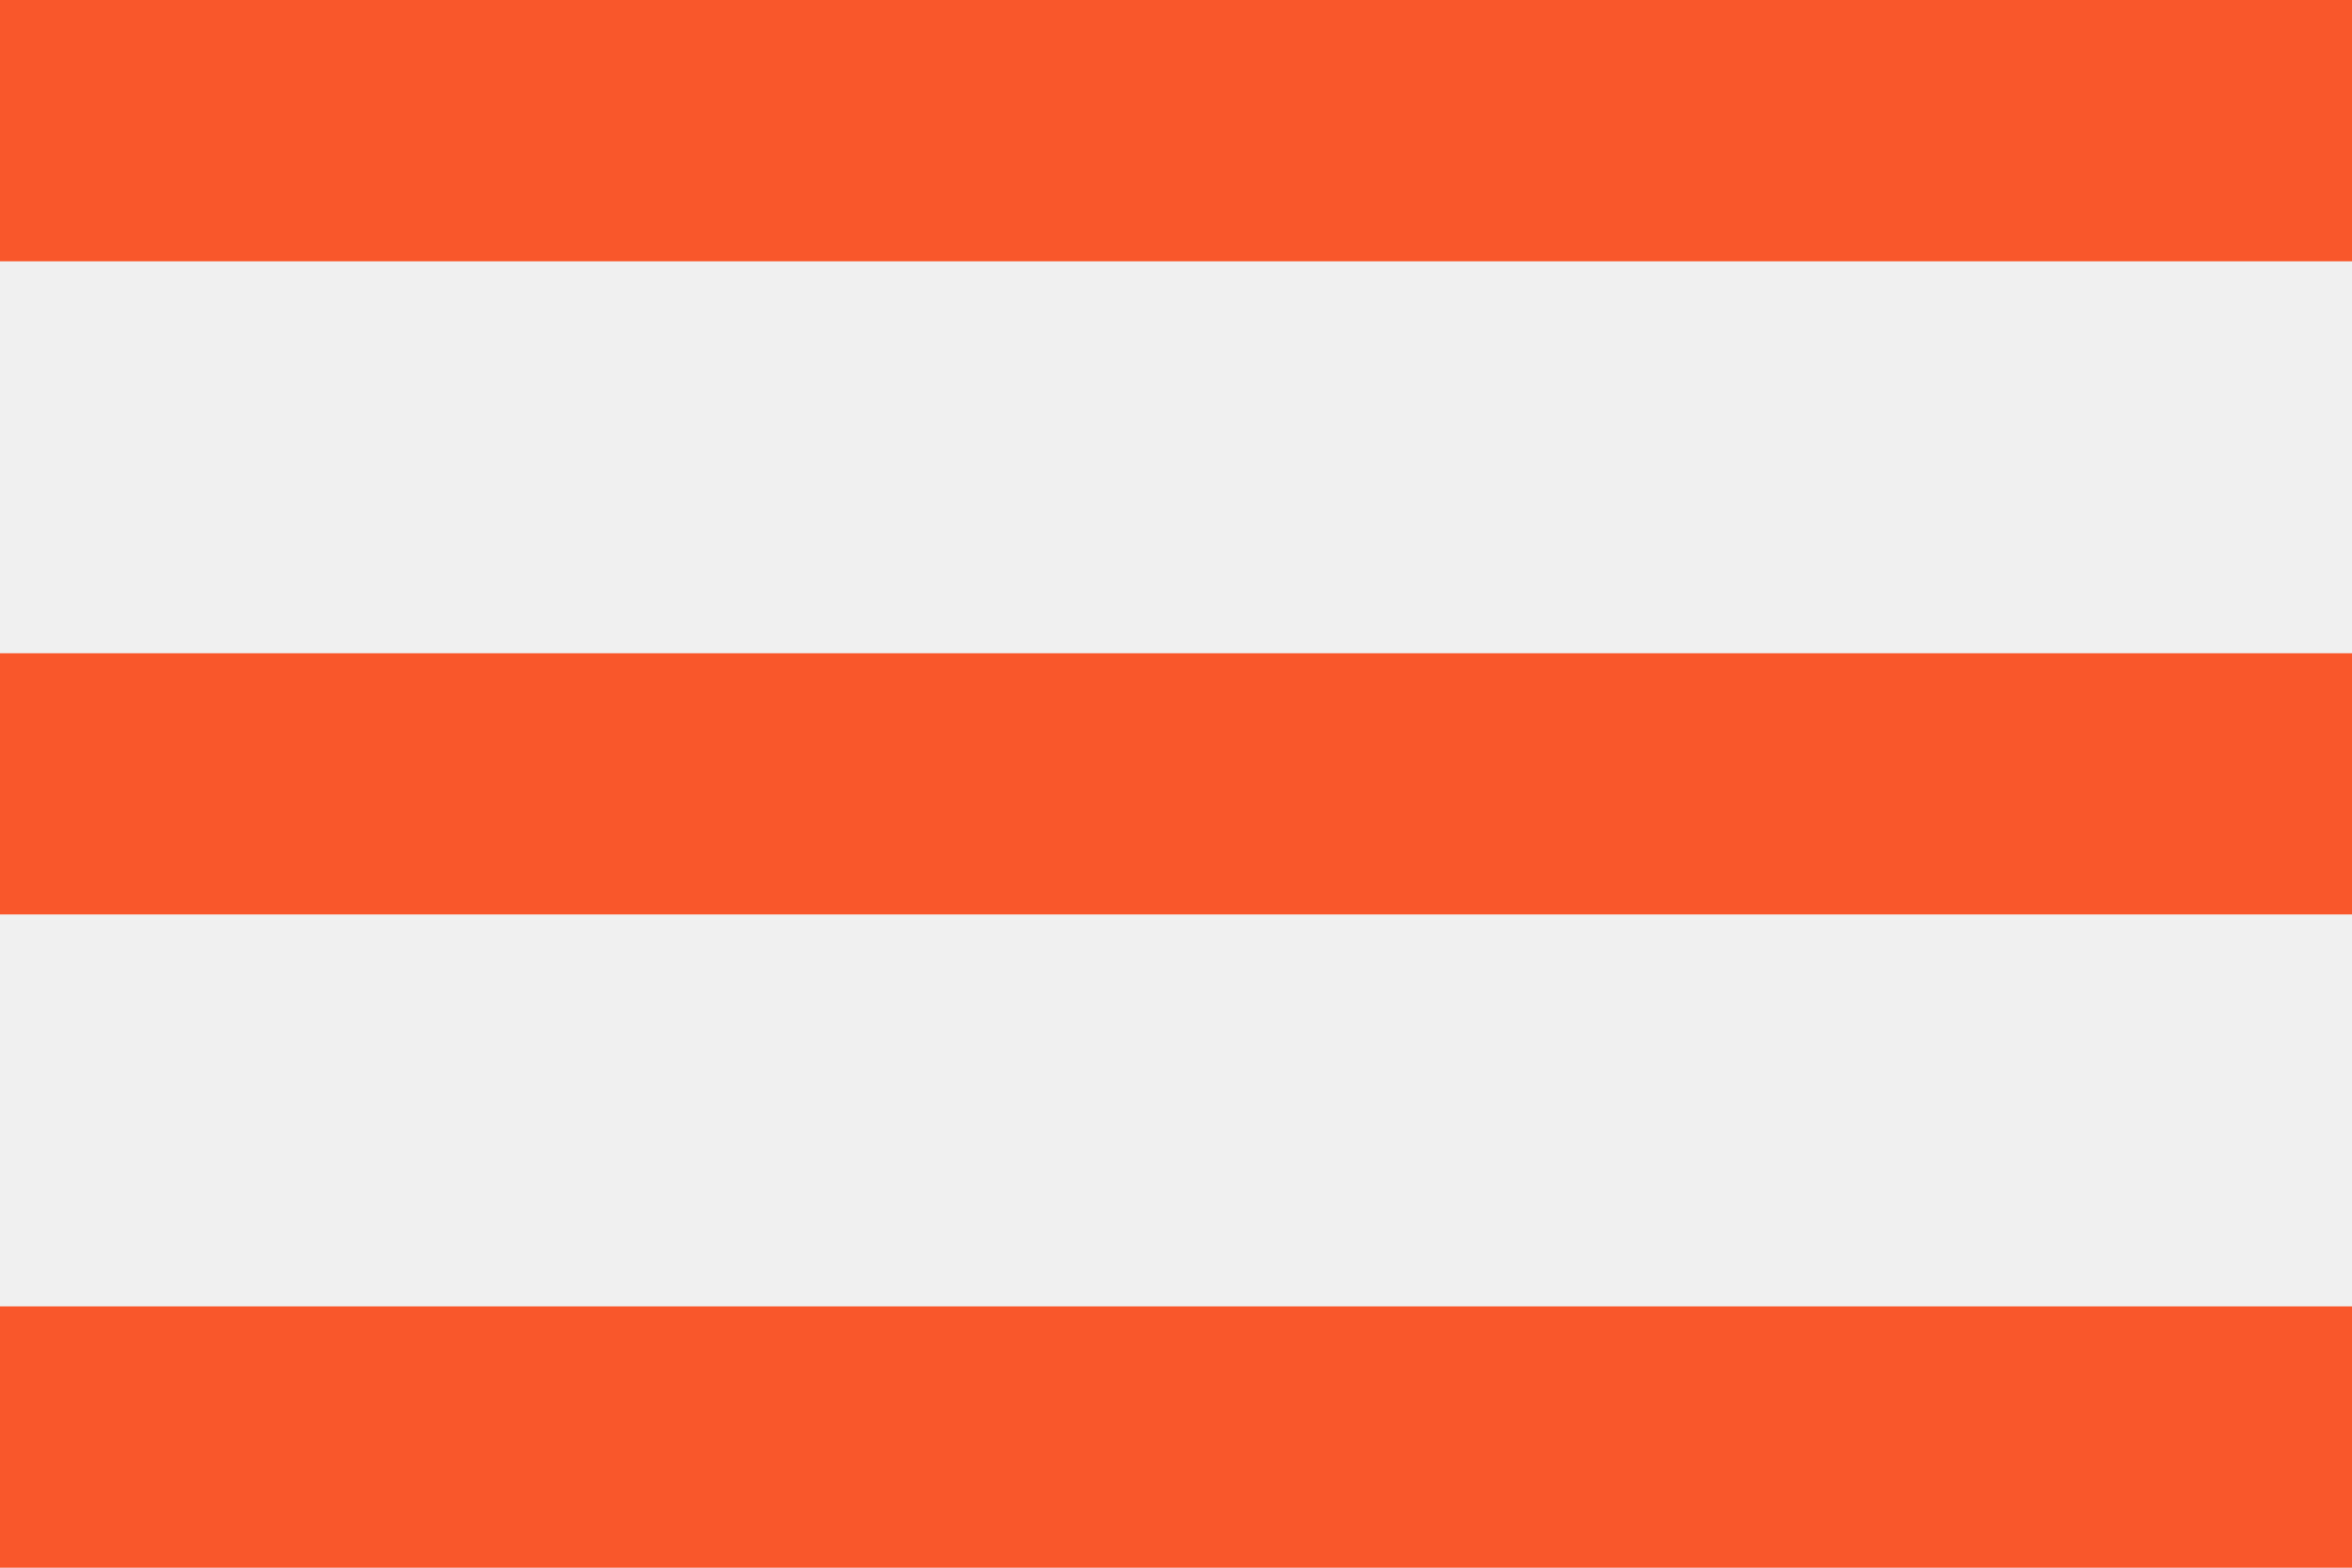
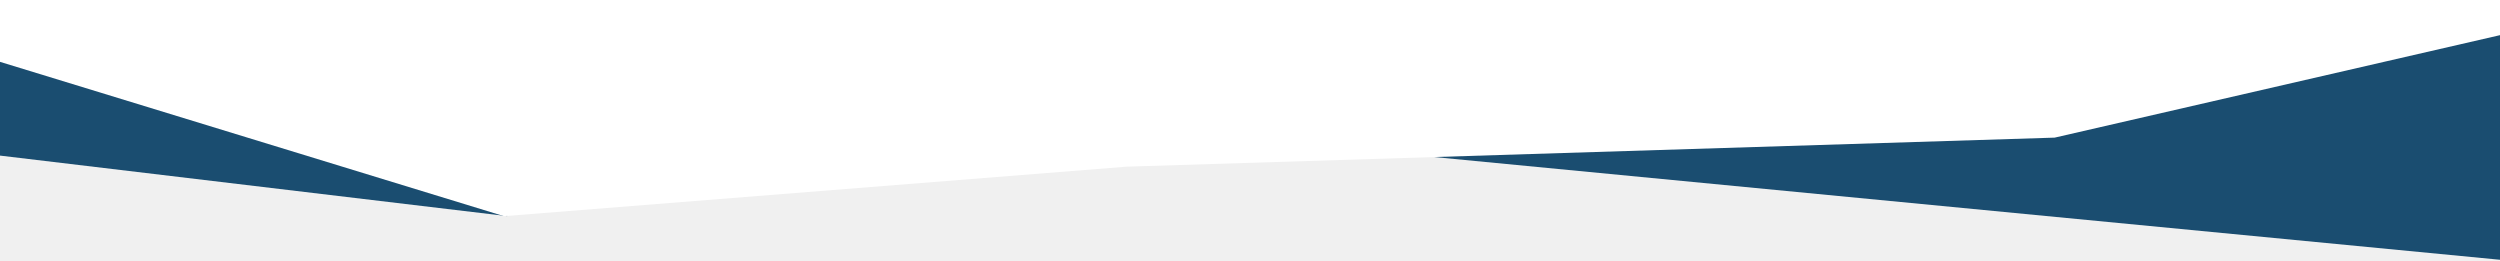
- <svg xmlns="http://www.w3.org/2000/svg" width="24" height="16" viewBox="0 0 24 16" fill="none">
-   <path d="M0 16H24V13.333H0V16ZM0 9.333H24V6.667H0V9.333ZM0 0V2.667H24V0H0Z" fill="#F9572B" />
+ <svg xmlns="http://www.w3.org/2000/svg" width="1920" height="200" viewBox="0 0 1920 200" fill="none">
+   <g clip-path="url(#clip0_108_636)">
+     <path d="M0 0H389.5V166L0 119.5V0Z" fill="#1A4D70" />
+     <path d="M747.5 0H1920V199.5L747.5 86.5L747.5 0Z" fill="#1A4D70" />
+     <path d="M1920 27L1578 105.697L865 128L387 166L1.03596e-05 47.5L1.45122e-05 -5.05133e-09L1920 0L1920 27Z" fill="white" />
+   </g>
+   <defs>
+     <clipPath id="clip0_108_636">
+       <rect width="1920" height="199.5" fill="white" />
+     </clipPath>
+   </defs>
</svg>
